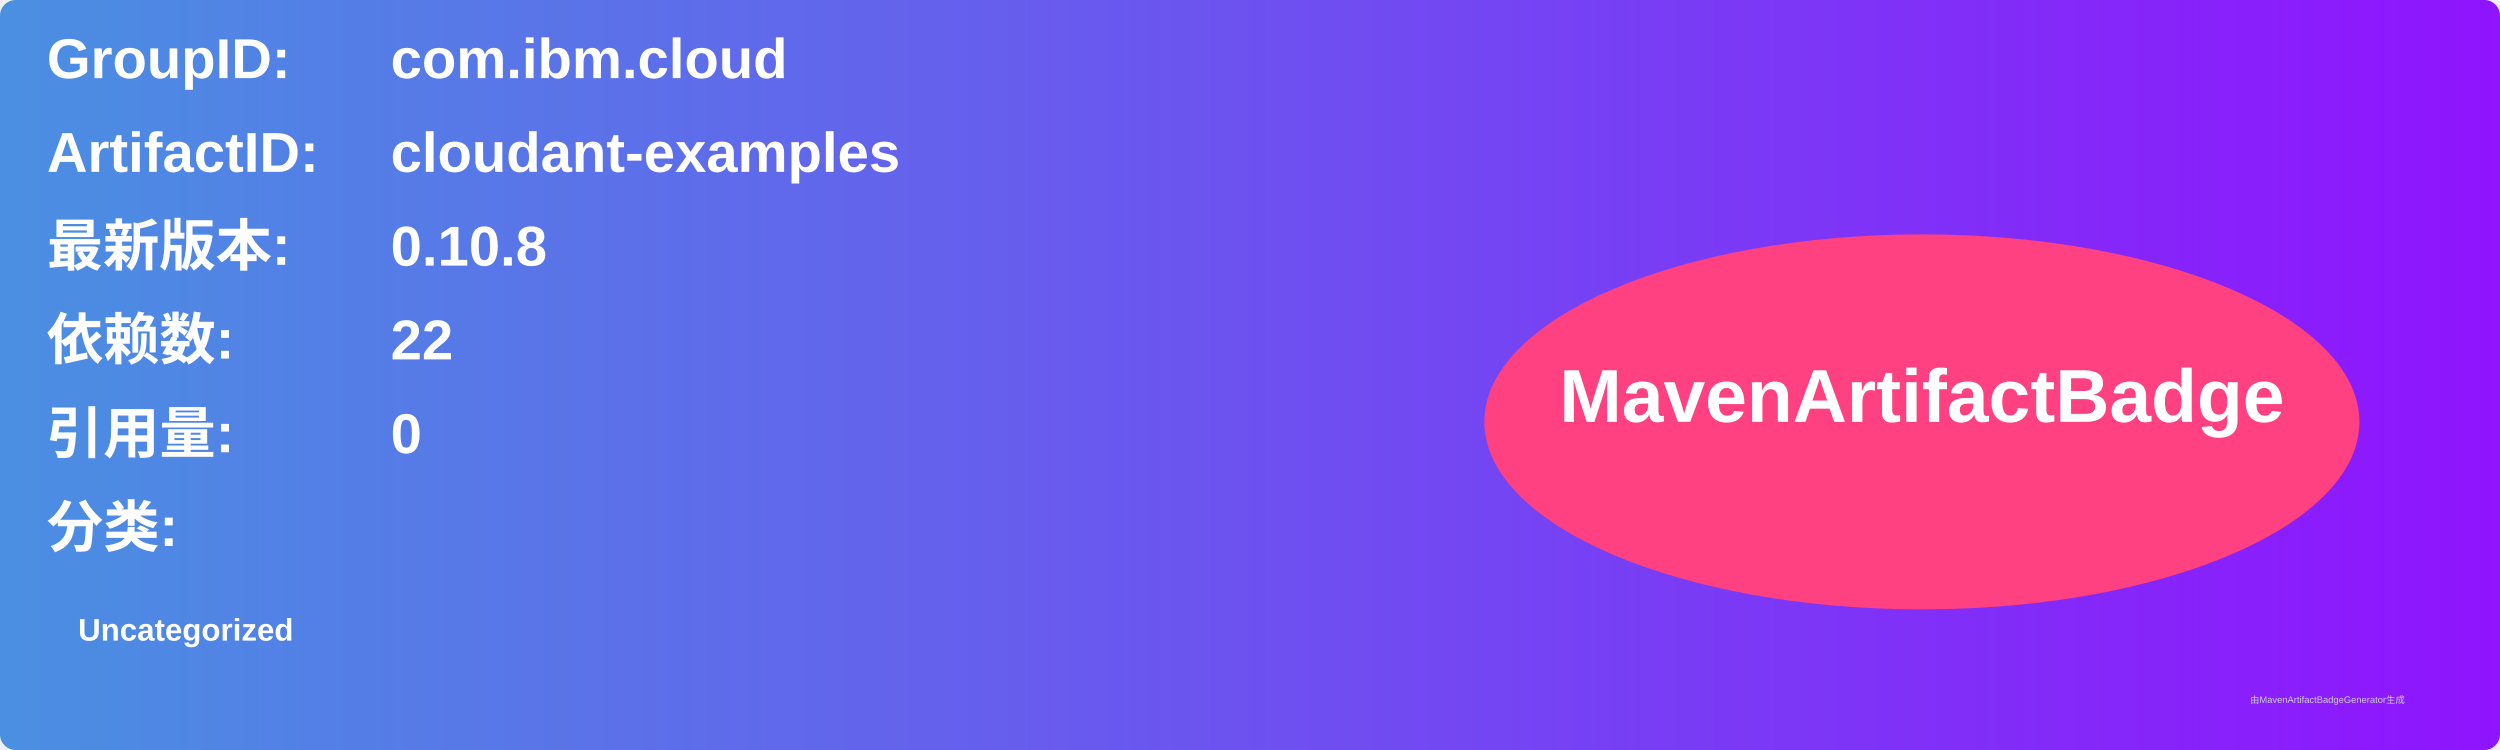
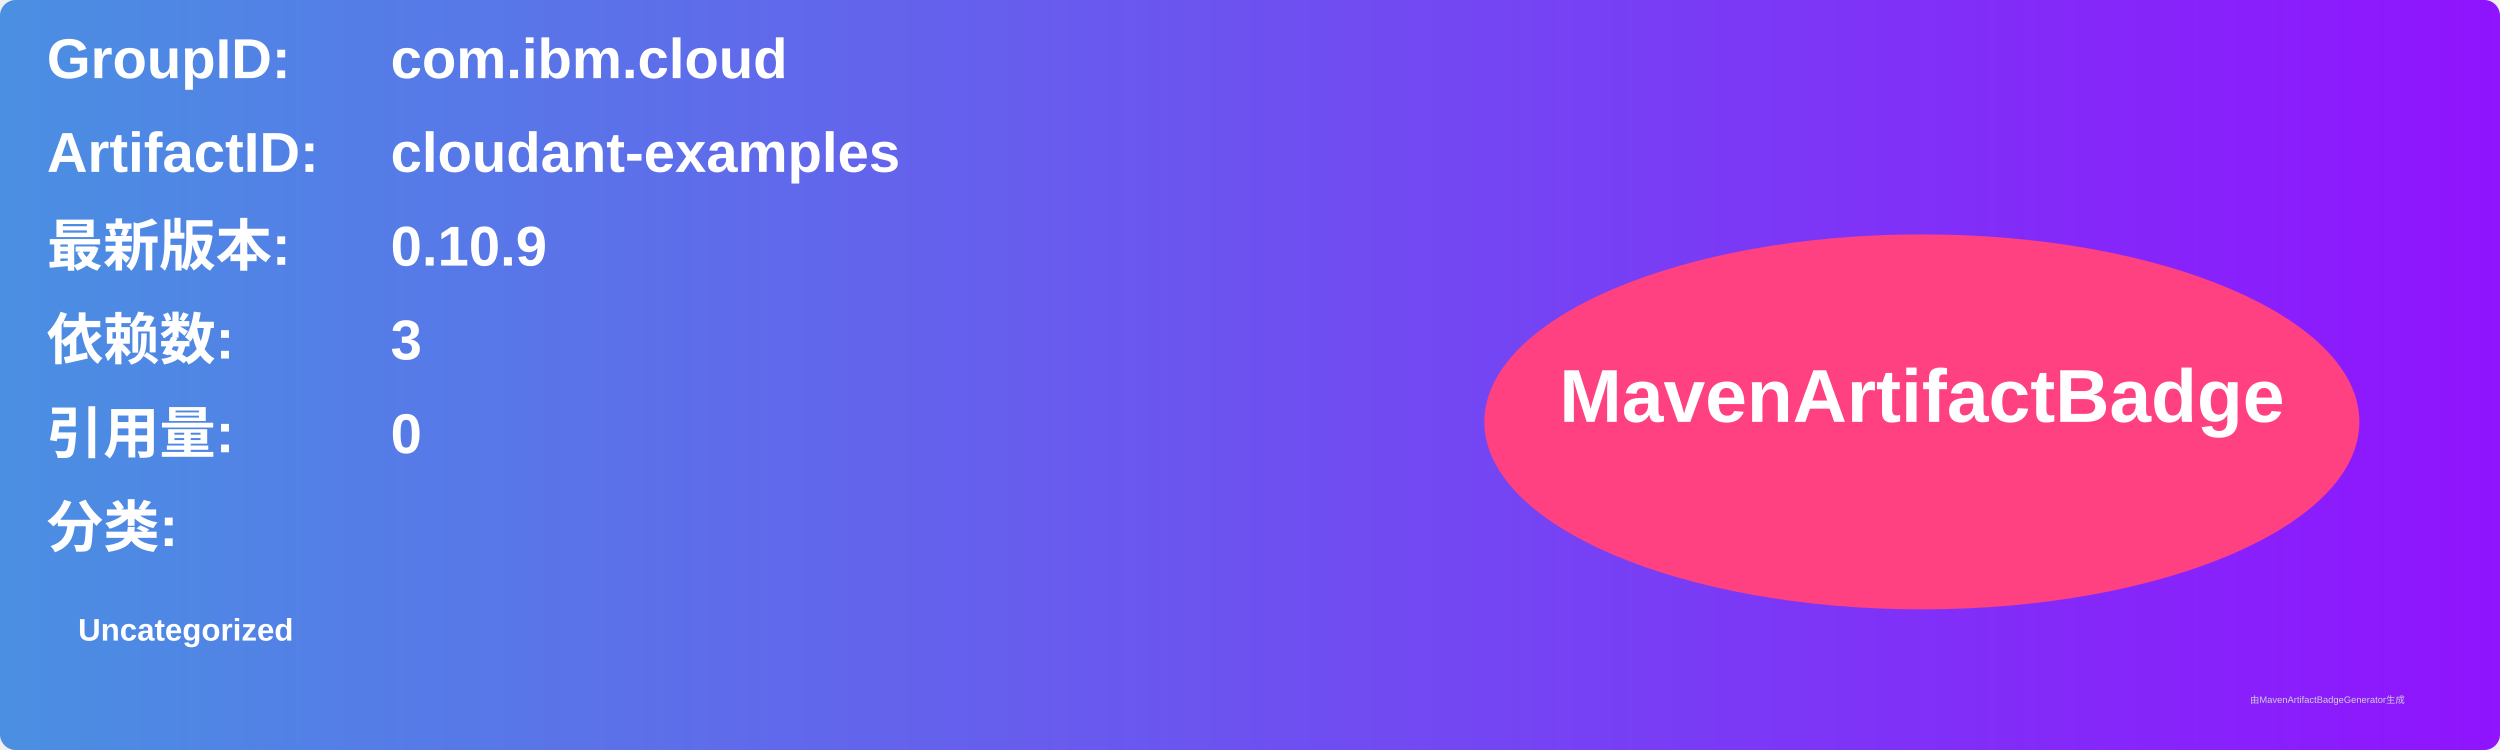
<svg xmlns="http://www.w3.org/2000/svg" width="800" height="240" viewBox="0 0 800 240">
  <linearGradient id="grad" x1="0%" y1="0%" x2="100%" y2="0%">
    <stop offset="0%" stop-color="#4a90e2" />
    <stop offset="100%" stop-color="#9013fe" />
  </linearGradient>
  <rect width="100%" height="100%" rx="5" ry="5" fill="url(#grad)" />
  <g transform="translate(15, 15)">
    <text x="0" y="10" font-family="Arial" font-size="18" fill="white" font-weight="bold" width="260">GroupID:</text>
    <text x="110" y="10" font-family="Arial" font-size="18" fill="white" font-weight="bold" width="460">com.ibm.cloud</text>
    <text x="0" y="40" font-family="Arial" font-size="18" fill="white" font-weight="bold" width="260">ArtifactID:</text>
    <text x="110" y="40" font-family="Arial" font-size="18" fill="white" font-weight="bold" width="460">cloudant-examples</text>
    <text x="0" y="70" font-family="Arial" font-size="18" fill="white" font-weight="bold">最新版本:</text>
    <text x="110" y="70" font-family="Arial" font-size="18" fill="white" font-weight="bold">
-       <tspan font-weight="bold">0.10.8</tspan>
+       <tspan font-weight="bold">0.10.9</tspan>
    </text>
    <text x="0" y="100" font-family="Arial" font-size="18" fill="white" font-weight="bold">依赖数: </text>
    <text x="110" y="100" font-family="Arial" font-size="18" fill="white">
-       <tspan font-weight="bold">22</tspan>
+       <tspan font-weight="bold">3</tspan>
    </text>
    <text x="0" y="130" font-family="Arial" font-size="18" fill="white" font-weight="bold">引用量: </text>
    <text x="110" y="130" font-family="Arial" font-size="18" fill="white">
      <tspan font-weight="bold">0</tspan>
    </text>
    <text x="0" y="160" font-family="Arial" font-size="18" fill="white" font-weight="bold">分类:</text>
    <text x="10" y="190" font-family="Arial" font-size="10" fill="white">
      <tspan font-weight="bold">Uncategorized</tspan>
    </text>
    <ellipse cx="600" cy="120" rx="140" ry="60" fill="#ff4081" />
    <text x="600" y="120" text-anchor="middle" font-family="Arial" font-size="24" fill="white" font-weight="bold">MavenArtifactBadge</text>
  </g>
  <text x="720" y="225" font-family="Arial" font-size="3" fill="#d0d0d0">由MavenArtifactBadgeGenerator生成</text>
</svg>
